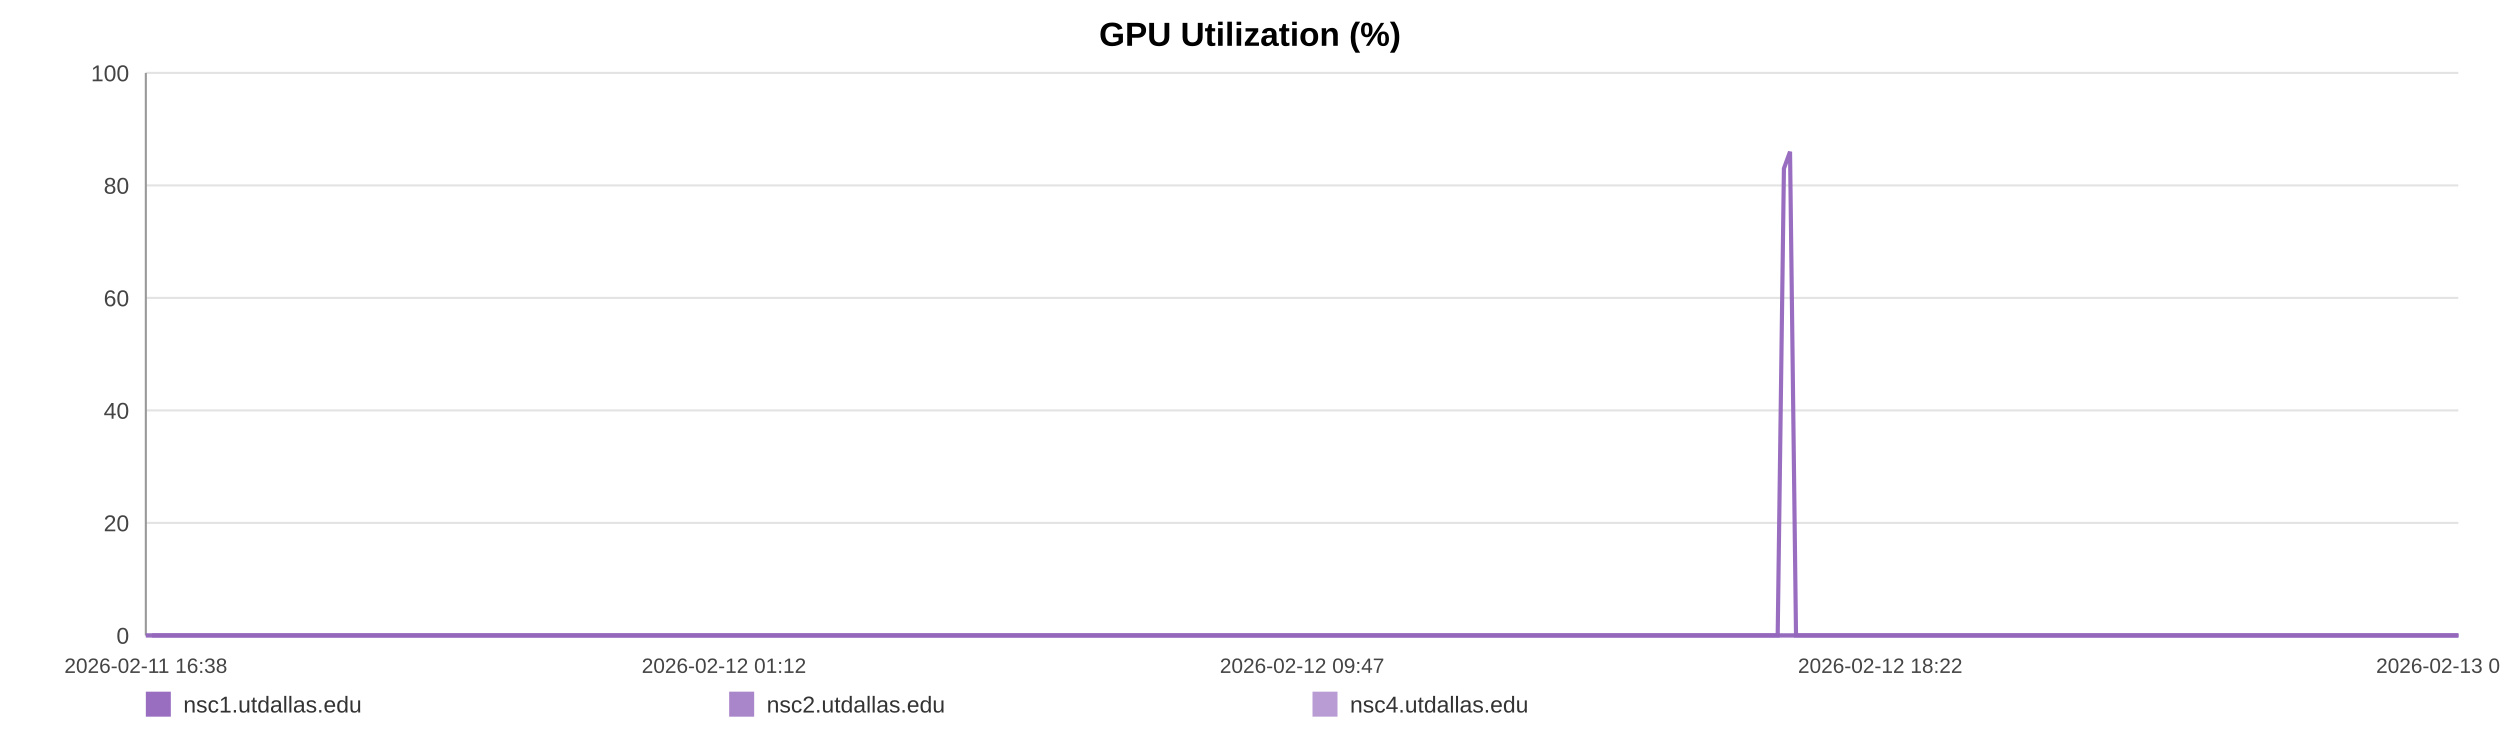
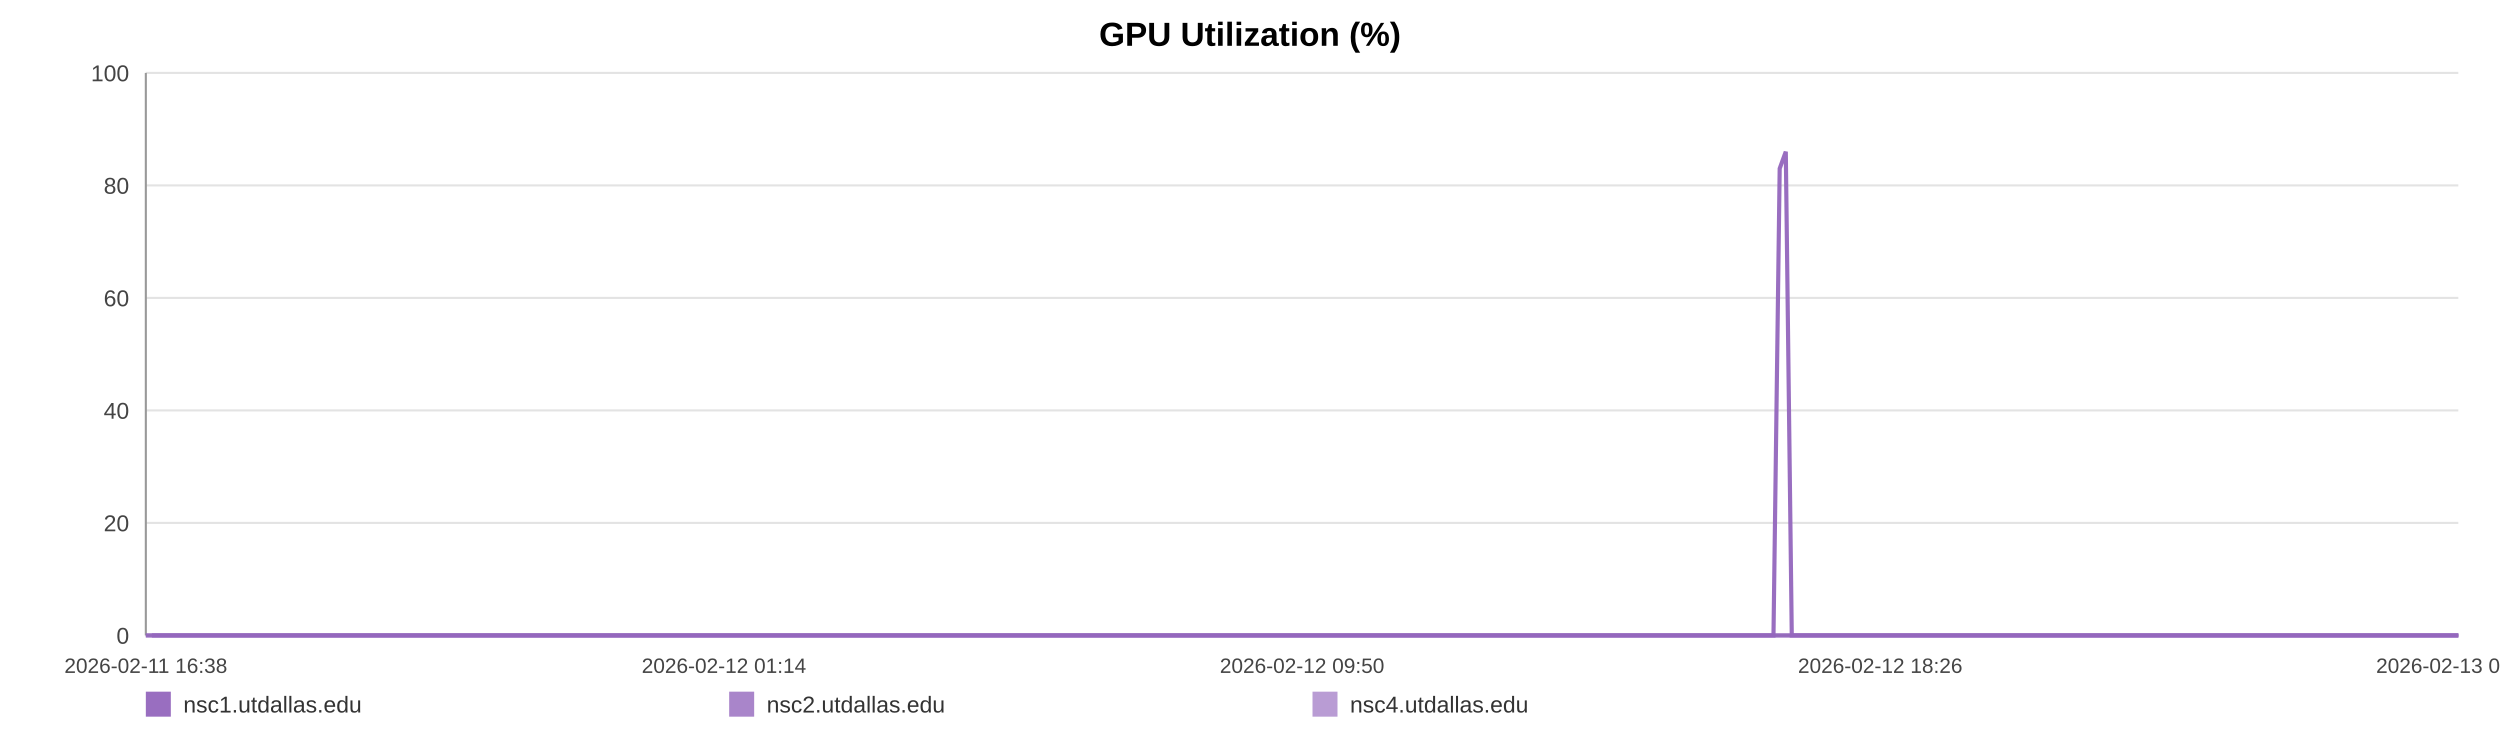
<svg xmlns="http://www.w3.org/2000/svg" width="1200" height="360" viewBox="0 0 1200 360" role="img" aria-label="GPU Utilization (%)">
  <rect width="100%" height="100%" fill="#ffffff" />
  <text x="600.0" y="22" text-anchor="middle" font-size="16" font-family="Arial, Helvetica, sans-serif" font-weight="bold">GPU Utilization (%)</text>
  <line x1="70" y1="35.00" x2="1180" y2="35.00" stroke="#e3e3e3" stroke-width="1" />
  <text x="62" y="39.00" text-anchor="end" font-size="11" fill="#444" font-family="Arial, Helvetica, sans-serif">100</text>
  <line x1="70" y1="89.00" x2="1180" y2="89.00" stroke="#e3e3e3" stroke-width="1" />
  <text x="62" y="93.00" text-anchor="end" font-size="11" fill="#444" font-family="Arial, Helvetica, sans-serif">80</text>
  <line x1="70" y1="143.00" x2="1180" y2="143.00" stroke="#e3e3e3" stroke-width="1" />
  <text x="62" y="147.00" text-anchor="end" font-size="11" fill="#444" font-family="Arial, Helvetica, sans-serif">60</text>
  <line x1="70" y1="197.00" x2="1180" y2="197.00" stroke="#e3e3e3" stroke-width="1" />
  <text x="62" y="201.00" text-anchor="end" font-size="11" fill="#444" font-family="Arial, Helvetica, sans-serif">40</text>
  <line x1="70" y1="251.00" x2="1180" y2="251.00" stroke="#e3e3e3" stroke-width="1" />
  <text x="62" y="255.00" text-anchor="end" font-size="11" fill="#444" font-family="Arial, Helvetica, sans-serif">20</text>
  <line x1="70" y1="305.00" x2="1180" y2="305.00" stroke="#e3e3e3" stroke-width="1" />
  <text x="62" y="309.00" text-anchor="end" font-size="11" fill="#444" font-family="Arial, Helvetica, sans-serif">0</text>
  <line x1="70" y1="35" x2="70" y2="305" stroke="#999" />
  <line x1="70" y1="305" x2="1180" y2="305" stroke="#999" />
  <text x="70.00" y="323" text-anchor="middle" font-size="10" fill="#444" font-family="Arial, Helvetica, sans-serif">2026-02-11 16:38</text>
-   <text x="347.50" y="323" text-anchor="middle" font-size="10" fill="#444" font-family="Arial, Helvetica, sans-serif">2026-02-12 01:12</text>
-   <text x="625.00" y="323" text-anchor="middle" font-size="10" fill="#444" font-family="Arial, Helvetica, sans-serif">2026-02-12 09:47</text>
-   <text x="902.50" y="323" text-anchor="middle" font-size="10" fill="#444" font-family="Arial, Helvetica, sans-serif">2026-02-12 18:22</text>
-   <text x="1180.00" y="323" text-anchor="middle" font-size="10" fill="#444" font-family="Arial, Helvetica, sans-serif">2026-02-13 02:57</text>
-   <polyline fill="none" stroke="#9467bd" stroke-opacity="0.95" stroke-width="2" points="72.90,305.00 75.81,305.00 78.71,305.00 81.62,305.00 84.55,305.00 87.42,305.00 90.33,305.00 93.48,305.00 96.36,305.00 99.24,305.00 102.13,305.00 105.08,305.00 107.96,305.00 110.84,305.00 116.06,305.00 120.56,305.00 123.49,305.00 126.47,305.00 129.36,305.00 132.25,305.00 135.09,305.00 138.02,305.00 140.91,305.00 143.83,305.00 146.75,305.00 149.71,305.00 152.62,305.00 155.53,305.00 158.58,305.00 161.51,305.00 164.40,305.00 167.37,305.00 170.28,305.00 173.18,305.00 176.17,305.00 179.04,305.00 181.95,305.00 184.90,305.00 187.77,305.00 190.67,305.00 193.54,305.00 196.43,305.00 199.34,305.00 202.23,305.00 205.19,305.00 208.12,305.00 210.98,305.00 213.88,305.00 216.81,305.00 219.71,305.00 223.02,305.00 225.93,305.00 228.82,305.00 231.69,305.00 234.58,305.00 237.45,305.00 240.34,305.00 243.25,305.00 246.14,305.00 249.10,305.00 251.99,305.00 254.86,305.00 257.78,305.00 260.71,305.00 263.61,305.00 266.52,305.00 269.38,305.00 272.26,305.00 275.14,305.00 278.02,305.00 280.91,305.00 283.81,305.00 286.69,305.00 289.59,305.00 292.50,305.00 295.37,305.00 298.29,305.00 301.16,305.00 304.05,305.00 307.02,305.00 309.91,305.00 312.81,305.00 315.73,305.00 318.61,305.00 321.52,305.00 324.41,305.00 327.28,305.00 330.16,305.00 333.08,305.00 336.00,305.00 338.89,305.00 341.82,305.00 344.67,305.00 347.59,305.00 350.47,305.00 353.36,305.00 356.24,305.00 359.14,305.00 362.01,305.00 364.93,305.00 367.84,305.00 370.74,305.00 373.64,305.00 376.58,305.00 379.50,305.00 382.39,305.00 385.28,305.00 388.17,305.00 391.05,305.00 393.98,305.00 396.88,305.00 399.78,305.00 402.67,305.00 405.58,305.00 408.49,305.00 411.41,305.00 414.36,305.00 417.24,305.00 420.14,305.00 423.05,305.00 425.94,305.00 428.83,305.00 431.75,305.00 434.90,305.00 437.78,305.00 440.72,305.00 443.61,305.00 446.49,305.00 449.36,305.00 452.21,305.00 455.10,305.00 458.00,305.00 460.90,305.00 463.78,305.00 466.68,305.00 469.57,305.00 472.44,305.00 475.40,305.00 478.28,305.00 481.18,305.00 484.06,305.00 486.96,305.00 489.85,305.00 492.76,305.00 495.67,305.00 498.57,305.00 501.47,305.00 504.37,305.00 507.24,305.00 510.12,305.00 513.02,305.00 515.91,305.00 518.82,305.00 521.75,305.00 524.65,305.00 527.55,305.00 530.47,305.00 533.38,305.00 536.25,305.00 539.16,305.00 542.06,305.00 545.01,305.00 547.95,305.00 550.83,305.00 553.74,305.00 556.62,305.00 559.49,305.00 562.39,305.00 565.29,305.00 568.17,305.00 571.04,305.00 573.92,305.00 576.85,305.00 579.75,305.00 582.66,305.00 585.56,305.00 588.52,305.00 591.42,305.00 594.31,305.00 597.19,305.00 600.07,305.00 603.22,305.00 606.19,305.00 609.06,305.00 611.95,305.00 614.80,305.00 617.71,305.00 620.61,305.00 623.52,305.00 626.43,305.00 629.31,305.00 632.20,305.00 635.10,305.00 638.06,305.00 640.96,305.00 643.83,305.00 646.72,305.00 649.65,305.00 652.61,305.00 655.57,305.00 658.45,305.00 661.35,305.00 664.25,305.00 667.14,305.00 670.05,305.00 672.95,305.00 675.89,305.00 678.77,305.00 681.65,305.00 684.58,305.00 687.48,305.00 690.37,305.00 693.27,305.00 696.21,305.00 699.11,305.00 702.00,305.00 704.86,305.00 707.75,305.00 710.66,305.00 713.55,305.00 716.44,305.00 719.33,305.00 722.19,305.00 725.09,305.00 728.01,305.00 730.91,305.00 733.82,305.00 736.76,305.00 739.66,305.00 742.58,305.00 745.46,305.00 748.38,305.00 751.27,305.00 754.17,305.00 757.07,305.00 760.04,305.00 762.94,305.00 765.85,305.00 768.75,305.00 771.64,305.00 774.55,305.00 777.41,305.00 780.31,305.00 783.23,305.00 786.13,305.00 789.03,305.00 791.93,305.00 794.85,305.00 797.75,305.00 800.65,305.00 803.57,305.00 806.50,305.00 809.38,305.00 812.27,305.00 815.19,305.00 818.12,305.00 821.03,305.00 823.93,305.00 826.82,305.00 830.04,305.00 832.96,305.00 835.86,305.00 838.76,305.00 841.69,305.00 844.60,305.00 847.50,305.00 850.41,305.00 853.29,305.00 856.28,80.90 859.22,72.80 862.09,305.00 864.99,305.00 867.89,305.00 870.79,305.00 873.69,305.00 876.70,305.00 879.60,305.00 882.50,305.00 885.43,305.00 888.56,305.00 891.46,305.00 895.11,305.00 900.02,305.00 902.98,305.00 905.95,305.00 908.84,305.00 911.68,305.00 914.56,305.00 917.51,305.00 920.42,305.00 923.34,305.00 926.36,305.00 929.36,305.00 932.43,305.00 935.34,305.00 938.24,305.00 941.15,305.00 944.08,305.00 947.02,305.00 949.95,305.00 952.84,305.00 955.73,305.00 958.75,305.00 961.67,305.00 964.53,305.00 967.44,305.00 970.39,305.00 973.40,305.00 976.32,305.00 979.22,305.00 982.21,305.00 984.98,305.00 987.87,305.00 990.82,305.00 993.71,305.00 996.65,305.00 999.64,305.00 1002.56,305.00 1005.45,305.00 1008.39,305.00 1011.32,305.00 1014.22,305.00 1017.11,305.00 1019.99,305.00 1022.91,305.00 1025.82,305.00 1028.69,305.00 1032.15,305.00 1035.57,305.00 1039.00,305.00 1042.37,305.00 1045.68,305.00 1049.02,305.00 1052.46,305.00 1055.83,305.00 1058.75,305.00 1061.61,305.00 1064.50,305.00 1067.40,305.00 1070.30,305.00 1073.17,305.00 1076.06,305.00 1078.94,305.00 1081.84,305.00 1084.74,305.00 1087.63,305.00 1090.51,305.00 1093.41,305.00 1096.28,305.00 1099.18,305.00 1102.06,305.00 1104.96,305.00 1107.83,305.00 1110.74,305.00 1113.66,305.00 1116.52,305.00 1119.40,305.00 1122.28,305.00 1125.18,305.00 1128.08,305.00 1130.98,305.00 1133.86,305.00 1136.77,305.00 1139.67,305.00 1142.55,305.00 1145.45,305.00 1148.34,305.00 1151.21,305.00 1154.11,305.00 1156.96,305.00 1159.82,305.00 1162.71,305.00 1165.60,305.00 1168.47,305.00 1171.36,305.00 1174.24,305.00 1177.13,305.00 1180.00,305.00" />
-   <polyline fill="none" stroke="#9467bd" stroke-opacity="0.80" stroke-width="2" points="70.00,305.00 72.90,305.00 75.81,305.00 78.71,305.00 81.62,305.00 84.55,305.00 87.42,305.00 90.33,305.00 93.48,305.00 96.36,305.00 99.24,305.00 102.13,305.00 105.08,305.00 107.96,305.00 110.84,305.00 116.06,305.00 120.56,305.00 123.49,305.00 126.47,305.00 129.36,305.00 132.25,305.00 135.09,305.00 138.02,305.00 140.91,305.00 143.83,305.00 146.75,305.00 149.71,305.00 152.62,305.00 155.53,305.00 158.58,305.00 161.51,305.00 164.40,305.00 167.37,305.00 170.28,305.00 173.18,305.00 176.17,305.00 179.04,305.00 181.95,305.00 184.90,305.00 187.77,305.00 190.67,305.00 193.54,305.00 196.43,305.00 199.34,305.00 202.23,305.00 205.19,305.00 208.12,305.00 210.98,305.00 213.88,305.00 216.81,305.00 219.71,305.00 223.02,305.00 225.93,305.00 228.82,305.00 231.69,305.00 234.58,305.00 237.45,305.00 240.34,305.00 243.25,305.00 246.14,305.00 249.10,305.00 251.99,305.00 254.86,305.00 257.78,305.00 260.71,305.00 263.61,305.00 266.52,305.00 269.38,305.00 272.26,305.00 275.14,305.00 278.02,305.00 280.91,305.00 283.81,305.00 286.69,305.00 289.59,305.00 292.50,305.00 295.37,305.00 298.29,305.00 301.16,305.00 304.05,305.00 307.02,305.00 309.91,305.00 312.81,305.00 315.73,305.00 318.61,305.00 321.52,305.00 324.41,305.00 327.28,305.00 330.16,305.00 333.08,305.00 336.00,305.00 338.89,305.00 341.82,305.00 344.67,305.00 347.59,305.00 350.47,305.00 353.36,305.00 356.24,305.00 359.14,305.00 362.01,305.00 364.93,305.00 367.84,305.00 370.74,305.00 373.64,305.00 376.58,305.00 379.50,305.00 382.39,305.00 385.28,305.00 388.17,305.00 391.05,305.00 393.98,305.00 396.88,305.00 399.78,305.00 402.67,305.00 405.58,305.00 408.49,305.00 411.41,305.00 414.36,305.00 417.24,305.00 420.14,305.00 423.05,305.00 425.94,305.00 428.83,305.00 431.75,305.00 434.90,305.00 437.78,305.00 440.72,305.00 443.61,305.00 446.49,305.00 449.36,305.00 452.21,305.00 455.10,305.00 458.00,305.00 460.90,305.00 463.78,305.00 466.68,305.00 469.57,305.00 472.44,305.00 475.40,305.00 478.28,305.00 481.18,305.00 484.06,305.00 486.96,305.00 489.85,305.00 492.76,305.00 495.67,305.00 498.57,305.00 501.47,305.00 504.37,305.00 507.24,305.00 510.12,305.00 513.02,305.00 515.91,305.00 518.82,305.00 521.75,305.00 524.65,305.00 527.55,305.00 530.47,305.00 533.38,305.00 536.25,305.00 539.16,305.00 542.06,305.00 545.01,305.00 547.95,305.00 550.83,305.00 553.74,305.00 556.62,305.00 559.49,305.00 562.39,305.00 565.29,305.00 568.17,305.00 571.04,305.00 573.92,305.00 576.85,305.00 579.75,305.00 582.66,305.00 585.56,305.00 588.52,305.00 591.42,305.00 594.31,305.00 597.19,305.00 600.07,305.00 603.22,305.00 606.19,305.00 609.06,305.00 611.95,305.00 614.80,305.00 617.71,305.00 620.61,305.00 623.52,305.00 626.43,305.00 629.31,305.00 632.20,305.00 635.10,305.00 638.06,305.00 640.96,305.00 643.83,305.00 646.72,305.00 649.65,305.00 652.61,305.00 655.57,305.00 658.45,305.00 661.35,305.00 664.25,305.00 667.14,305.00 670.05,305.00 672.95,305.00 675.89,305.00 678.77,305.00 681.65,305.00 684.58,305.00 687.48,305.00 690.37,305.00 693.27,305.00 696.21,305.00 699.11,305.00 702.00,305.00 704.86,305.00 707.75,305.00 710.66,305.00 713.55,305.00 716.44,305.00 719.33,305.00 722.19,305.00 725.09,305.00 728.01,305.00 730.91,305.00 733.82,305.00 736.76,305.00 739.66,305.00 742.58,305.00 745.46,305.00 748.38,305.00 751.27,305.00 754.17,305.00 757.07,305.00 760.04,305.00 762.94,305.00 765.85,305.00 768.75,305.00 771.64,305.00 774.55,305.00 777.41,305.00 780.31,305.00 783.23,305.00 786.13,305.00 789.03,305.00 791.93,305.00 794.85,305.00 797.75,305.00 800.65,305.00 803.57,305.00 806.50,305.00 809.38,305.00 812.27,305.00 815.19,305.00 818.12,305.00 821.03,305.00 823.93,305.00 826.82,305.00 830.04,305.00 832.96,305.00 835.86,305.00 838.76,305.00 841.69,305.00 844.60,305.00 847.50,305.00 850.41,305.00 853.29,305.00 856.28,305.00 859.22,305.00 862.09,305.00 864.99,305.00 867.89,305.00 870.79,305.00 873.69,305.00 876.70,305.00 879.60,305.00 882.50,305.00 885.43,305.00 888.56,305.00 891.46,305.00 895.11,305.00 900.02,305.00 902.98,305.00 905.95,305.00 908.84,305.00 911.68,305.00 914.56,305.00 917.51,305.00 920.42,305.00 923.34,305.00 926.36,305.00 929.36,305.00 932.43,305.00 935.34,305.00 938.24,305.00 941.15,305.00 944.08,305.00 947.02,305.00 949.95,305.00 952.84,305.00 955.73,305.00 958.75,305.00 961.67,305.00 964.53,305.00 967.44,305.00 970.39,305.00 973.40,305.00 976.32,305.00 979.22,305.00 982.21,305.00 984.98,305.00 987.87,305.00 990.82,305.00 993.71,305.00 996.65,305.00 999.64,305.00 1002.56,305.00 1005.45,305.00 1008.39,305.00 1011.32,305.00 1014.22,305.00 1017.11,305.00 1019.99,305.00 1022.91,305.00 1025.82,305.00 1028.69,305.00 1032.15,305.00 1035.57,305.00 1039.00,305.00 1042.37,305.00 1045.68,305.00 1049.02,305.00 1052.46,305.00 1055.83,305.00 1058.75,305.00 1061.61,305.00 1064.50,305.00 1067.40,305.00 1070.30,305.00 1073.17,305.00 1076.06,305.00 1078.94,305.00 1081.84,305.00 1084.74,305.00 1087.63,305.00 1090.51,305.00 1093.41,305.00 1096.28,305.00 1099.18,305.00 1102.06,305.00 1104.96,305.00 1107.83,305.00 1110.74,305.00 1113.66,305.00 1116.52,305.00 1119.40,305.00 1122.28,305.00 1125.18,305.00 1128.08,305.00 1130.98,305.00 1133.86,305.00 1136.77,305.00 1139.67,305.00 1142.55,305.00 1145.45,305.00 1148.34,305.00 1151.21,305.00 1154.11,305.00 1156.96,305.00 1159.82,305.00 1162.71,305.00 1165.60,305.00 1168.47,305.00 1171.36,305.00 1174.24,305.00 1177.13,305.00 1180.00,305.00" />
-   <polyline fill="none" stroke="#9467bd" stroke-opacity="0.65" stroke-width="2" points="70.00,305.00 72.90,305.00 75.81,305.00 78.71,305.00 81.62,305.00 84.55,305.00 87.42,305.00 90.33,305.00 93.48,305.00 96.36,305.00 99.24,305.00 102.13,305.00 105.08,305.00 107.96,305.00 110.84,305.00 116.06,305.00 120.56,305.00 123.49,305.00 126.47,305.00 129.36,305.00 132.25,305.00 135.09,305.00 138.02,305.00 140.91,305.00 143.83,305.00 146.75,305.00 149.71,305.00 152.62,305.00 155.53,305.00 158.58,305.00 161.51,305.00 164.40,305.00 167.37,305.00 170.28,305.00 173.18,305.00 176.17,305.00 179.04,305.00 181.95,305.00 184.90,305.00 187.77,305.00 190.67,305.00 193.54,305.00 196.43,305.00 199.34,305.00 202.23,305.00 205.19,305.00 208.12,305.00 210.98,305.00 213.88,305.00 216.81,305.00 219.71,305.00 223.02,305.00 225.93,305.00 228.82,305.00 231.69,305.00 234.58,305.00 237.45,305.00 240.34,305.00 243.25,305.00 246.14,305.00 249.10,305.00 251.99,305.00 254.86,305.00 257.78,305.00 260.71,305.00 263.61,305.00 266.52,305.00 269.38,305.00 272.26,305.00 275.14,305.00 278.02,305.00 280.91,305.00 283.81,305.00 286.69,305.00 289.59,305.00 292.50,305.00 295.37,305.00 298.29,305.00 301.16,305.00 304.05,305.00 307.02,305.00 309.91,305.00 312.81,305.00 315.73,305.00 318.61,305.00 321.52,305.00 324.41,305.00 327.28,305.00 330.16,305.00 333.08,305.00 336.00,305.00 338.89,305.00 341.82,305.00 344.67,305.00 347.59,305.00 350.47,305.00 353.36,305.00 356.24,305.00 359.14,305.00 362.01,305.00 364.93,305.00 367.84,305.00 370.74,305.00 373.64,305.00 376.58,305.00 379.50,305.00 382.39,305.00 385.28,305.00 388.17,305.00 391.05,305.00 393.98,305.00 396.88,305.00 399.78,305.00 402.67,305.00 405.58,305.00 408.49,305.00 411.41,305.00 414.36,305.00 417.24,305.00 420.14,305.00 423.05,305.00 425.94,305.00 428.83,305.00 431.75,305.00 434.90,305.00 437.78,305.00 440.72,305.00 443.61,305.00 446.49,305.00 449.36,305.00 452.21,305.00 455.10,305.00 458.00,305.00 460.90,305.00 463.78,305.00 466.68,305.00 469.57,305.00 472.44,305.00 475.40,305.00 478.28,305.00 481.18,305.00 484.06,305.00 486.96,305.00 489.85,305.00 492.76,305.00 495.67,305.00 498.57,305.00 501.47,305.00 504.37,305.00 507.24,305.00 510.12,305.00 513.02,305.00 515.91,305.00 518.82,305.00 521.75,305.00 524.65,305.00 527.55,305.00 530.47,305.00 533.38,305.00 536.25,305.00 539.16,305.00 542.06,305.00 545.01,305.00 547.95,305.00 550.83,305.00 553.74,305.00 556.62,305.00 559.49,305.00 562.39,305.00 565.29,305.00 568.17,305.00 571.04,305.00 573.92,305.00 576.85,305.00 579.75,305.00 582.66,305.00 585.56,305.00 588.52,305.00 591.42,305.00 594.31,305.00 597.19,305.00 600.07,305.00 603.22,305.00 606.19,305.00 609.06,305.00 611.95,305.00 614.80,305.00 617.71,305.00 620.61,305.00 623.52,305.00 626.43,305.00 629.31,305.00 632.20,305.00 635.10,305.00 638.06,305.00 640.96,305.00 643.83,305.00 646.72,305.00 649.65,305.00 652.61,305.00 655.57,305.00 658.45,305.00 661.35,305.00 664.25,305.00 667.14,305.00 670.05,305.00 672.95,305.00 675.89,305.00 678.77,305.00 681.65,305.00 684.58,305.00 687.48,305.00 690.37,305.00 693.27,305.00 696.21,305.00 699.11,305.00 702.00,305.00 704.86,305.00 707.75,305.00 710.66,305.00 713.55,305.00 716.44,305.00 719.33,305.00 722.19,305.00 725.09,305.00 728.01,305.00 730.91,305.00 733.82,305.00 736.76,305.00 739.66,305.00 742.58,305.00 745.46,305.00 748.38,305.00 751.27,305.00 754.17,305.00 757.07,305.00 760.04,305.00 762.94,305.00 765.85,305.00 768.75,305.00 771.64,305.00 774.55,305.00 777.41,305.00 780.31,305.00 783.23,305.00 786.13,305.00 789.03,305.00 791.93,305.00 794.85,305.00 797.75,305.00 800.65,305.00 803.57,305.00 806.50,305.00 809.38,305.00 812.27,305.00 815.19,305.00 818.12,305.00 821.03,305.00 823.93,305.00 826.82,305.00 830.04,305.00 832.96,305.00 835.86,305.00 838.76,305.00 841.69,305.00 844.60,305.00 847.50,305.00 850.41,305.00 853.29,305.00 856.28,305.00 859.22,305.00 862.09,305.00 864.99,305.00 867.89,305.00 870.79,305.00 873.69,305.00 876.70,305.00 879.60,305.00 882.50,305.00 885.43,305.00 888.56,305.00 891.46,305.00 895.11,305.00 900.02,305.00 902.98,305.00 905.95,305.00 908.84,305.00 911.68,305.00 914.56,305.00 917.51,305.00 920.42,305.00 923.34,305.00 926.36,305.00 929.36,305.00 932.43,305.00 935.34,305.00 938.24,305.00 941.15,305.00 944.08,305.00 947.02,305.00 949.95,305.00 952.84,305.00 955.73,305.00 958.75,305.00 961.67,305.00 964.53,305.00 967.44,305.00 970.39,305.00 973.40,305.00 976.32,305.00 979.22,305.00 982.21,305.00 984.98,305.00 987.87,305.00 990.82,305.00 993.71,305.00 996.65,305.00 999.64,305.00 1002.56,305.00 1005.45,305.00 1008.39,305.00 1011.32,305.00 1014.22,305.00 1017.11,305.00 1019.99,305.00 1022.91,305.00 1025.82,305.00 1028.69,305.00 1032.15,305.00 1035.57,305.00 1039.00,305.00 1042.37,305.00 1045.68,305.00 1049.02,305.00 1052.46,305.00 1055.83,305.00 1058.75,305.00 1061.61,305.00 1064.50,305.00 1067.40,305.00 1070.30,305.00 1073.17,305.00 1076.06,305.00 1078.94,305.00 1081.84,305.00 1084.74,305.00 1087.63,305.00 1090.51,305.00 1093.41,305.00 1096.28,305.00 1099.18,305.00 1102.06,305.00 1104.96,305.00 1107.83,305.00 1110.74,305.00 1113.66,305.00 1116.52,305.00 1119.40,305.00 1122.28,305.00 1125.18,305.00 1128.08,305.00 1130.98,305.00 1133.86,305.00 1136.77,305.00 1139.67,305.00 1142.55,305.00 1145.45,305.00 1148.34,305.00 1151.21,305.00 1154.11,305.00 1156.96,305.00 1159.82,305.00 1162.71,305.00 1165.60,305.00 1168.47,305.00 1171.36,305.00 1174.24,305.00 1177.13,305.00 1180.00,305.00" />
+   <text x="347.50" y="323" text-anchor="middle" font-size="10" fill="#444" font-family="Arial, Helvetica, sans-serif">2026-02-12 01:14</text>
+   <text x="625.00" y="323" text-anchor="middle" font-size="10" fill="#444" font-family="Arial, Helvetica, sans-serif">2026-02-12 09:50</text>
+   <text x="902.50" y="323" text-anchor="middle" font-size="10" fill="#444" font-family="Arial, Helvetica, sans-serif">2026-02-12 18:26</text>
+   <text x="1180.00" y="323" text-anchor="middle" font-size="10" fill="#444" font-family="Arial, Helvetica, sans-serif">2026-02-13 03:02</text>
+   <polyline fill="none" stroke="#9467bd" stroke-opacity="0.95" stroke-width="2" points="72.89,305.00 75.80,305.00 78.68,305.00 81.59,305.00 84.51,305.00 87.38,305.00 90.28,305.00 93.42,305.00 96.29,305.00 99.17,305.00 102.05,305.00 104.99,305.00 107.86,305.00 110.74,305.00 115.94,305.00 120.43,305.00 123.36,305.00 126.32,305.00 129.21,305.00 132.09,305.00 134.93,305.00 137.85,305.00 140.73,305.00 143.64,305.00 146.56,305.00 149.51,305.00 152.41,305.00 155.31,305.00 158.35,305.00 161.27,305.00 164.16,305.00 167.12,305.00 170.02,305.00 172.91,305.00 175.90,305.00 178.76,305.00 181.66,305.00 184.61,305.00 187.47,305.00 190.36,305.00 193.22,305.00 196.10,305.00 199.01,305.00 201.88,305.00 204.84,305.00 207.76,305.00 210.62,305.00 213.51,305.00 216.43,305.00 219.32,305.00 222.63,305.00 225.52,305.00 228.41,305.00 231.28,305.00 234.15,305.00 237.02,305.00 239.90,305.00 242.80,305.00 245.69,305.00 248.64,305.00 251.52,305.00 254.38,305.00 257.29,305.00 260.22,305.00 263.11,305.00 266.01,305.00 268.87,305.00 271.74,305.00 274.61,305.00 277.48,305.00 280.37,305.00 283.26,305.00 286.13,305.00 289.02,305.00 291.93,305.00 294.79,305.00 297.70,305.00 300.57,305.00 303.44,305.00 306.41,305.00 309.30,305.00 312.18,305.00 315.09,305.00 317.97,305.00 320.87,305.00 323.76,305.00 326.62,305.00 329.49,305.00 332.40,305.00 335.31,305.00 338.20,305.00 341.12,305.00 343.97,305.00 346.87,305.00 349.75,305.00 352.63,305.00 355.50,305.00 358.39,305.00 361.26,305.00 364.17,305.00 367.07,305.00 369.96,305.00 372.86,305.00 375.79,305.00 378.70,305.00 381.59,305.00 384.46,305.00 387.35,305.00 390.23,305.00 393.15,305.00 396.04,305.00 398.93,305.00 401.81,305.00 404.72,305.00 407.62,305.00 410.53,305.00 413.47,305.00 416.35,305.00 419.24,305.00 422.14,305.00 425.02,305.00 427.91,305.00 430.82,305.00 433.96,305.00 436.83,305.00 439.76,305.00 442.65,305.00 445.52,305.00 448.38,305.00 451.23,305.00 454.11,305.00 457.01,305.00 459.89,305.00 462.77,305.00 465.65,305.00 468.54,305.00 471.41,305.00 474.35,305.00 477.23,305.00 480.12,305.00 482.99,305.00 485.89,305.00 488.76,305.00 491.67,305.00 494.57,305.00 497.47,305.00 500.36,305.00 503.25,305.00 506.11,305.00 508.99,305.00 511.88,305.00 514.76,305.00 517.67,305.00 520.59,305.00 523.48,305.00 526.37,305.00 529.29,305.00 532.18,305.00 535.05,305.00 537.95,305.00 540.85,305.00 543.79,305.00 546.72,305.00 549.59,305.00 552.50,305.00 555.37,305.00 558.23,305.00 561.12,305.00 564.01,305.00 566.89,305.00 569.75,305.00 572.63,305.00 575.55,305.00 578.44,305.00 581.34,305.00 584.23,305.00 587.19,305.00 590.07,305.00 592.96,305.00 595.84,305.00 598.70,305.00 601.85,305.00 604.81,305.00 607.67,305.00 610.55,305.00 613.40,305.00 616.30,305.00 619.19,305.00 622.09,305.00 625.00,305.00 627.87,305.00 630.75,305.00 633.64,305.00 636.60,305.00 639.49,305.00 642.35,305.00 645.24,305.00 648.16,305.00 651.11,305.00 654.07,305.00 656.93,305.00 659.83,305.00 662.72,305.00 665.60,305.00 668.50,305.00 671.40,305.00 674.33,305.00 677.20,305.00 680.07,305.00 682.99,305.00 685.89,305.00 688.77,305.00 691.67,305.00 694.60,305.00 697.49,305.00 700.37,305.00 703.23,305.00 706.10,305.00 709.01,305.00 711.89,305.00 714.77,305.00 717.66,305.00 720.51,305.00 723.40,305.00 726.31,305.00 729.21,305.00 732.11,305.00 735.04,305.00 737.94,305.00 740.85,305.00 743.72,305.00 746.63,305.00 749.51,305.00 752.41,305.00 755.30,305.00 758.26,305.00 761.15,305.00 764.06,305.00 766.95,305.00 769.83,305.00 772.73,305.00 775.59,305.00 778.48,305.00 781.39,305.00 784.28,305.00 787.18,305.00 790.07,305.00 792.99,305.00 795.87,305.00 798.77,305.00 801.68,305.00 804.60,305.00 807.48,305.00 810.36,305.00 813.27,305.00 816.20,305.00 819.10,305.00 821.98,305.00 824.87,305.00 828.08,305.00 830.99,305.00 833.89,305.00 836.78,305.00 839.70,305.00 842.60,305.00 845.50,305.00 848.40,305.00 851.27,305.00 854.25,80.90 857.18,72.80 860.05,305.00 862.94,305.00 865.83,305.00 868.73,305.00 871.62,305.00 874.62,305.00 877.52,305.00 880.40,305.00 883.33,305.00 886.45,305.00 889.35,305.00 892.99,305.00 897.88,305.00 900.84,305.00 903.79,305.00 906.68,305.00 909.51,305.00 912.39,305.00 915.33,305.00 918.23,305.00 921.14,305.00 924.15,305.00 927.15,305.00 930.21,305.00 933.11,305.00 936.01,305.00 938.90,305.00 941.83,305.00 944.76,305.00 947.69,305.00 950.56,305.00 953.45,305.00 956.46,305.00 959.37,305.00 962.23,305.00 965.13,305.00 968.07,305.00 971.07,305.00 973.99,305.00 976.88,305.00 979.86,305.00 982.63,305.00 985.50,305.00 988.45,305.00 991.33,305.00 994.27,305.00 997.25,305.00 1000.15,305.00 1003.04,305.00 1005.97,305.00 1008.89,305.00 1011.79,305.00 1014.67,305.00 1017.54,305.00 1020.45,305.00 1023.36,305.00 1026.22,305.00 1029.67,305.00 1033.08,305.00 1036.50,305.00 1039.86,305.00 1043.17,305.00 1046.50,305.00 1049.93,305.00 1053.30,305.00 1056.20,305.00 1059.06,305.00 1061.94,305.00 1064.83,305.00 1067.72,305.00 1070.59,305.00 1073.47,305.00 1076.34,305.00 1079.24,305.00 1082.12,305.00 1085.01,305.00 1087.89,305.00 1090.77,305.00 1093.64,305.00 1096.52,305.00 1099.40,305.00 1102.30,305.00 1105.15,305.00 1108.06,305.00 1110.97,305.00 1113.83,305.00 1116.70,305.00 1119.57,305.00 1122.46,305.00 1125.35,305.00 1128.25,305.00 1131.12,305.00 1134.02,305.00 1136.91,305.00 1139.79,305.00 1142.68,305.00 1145.56,305.00 1148.43,305.00 1151.31,305.00 1154.16,305.00 1157.01,305.00 1159.90,305.00 1162.78,305.00 1165.64,305.00 1168.52,305.00 1171.40,305.00 1174.28,305.00 1177.14,305.00 1180.00,305.00" />
+   <polyline fill="none" stroke="#9467bd" stroke-opacity="0.80" stroke-width="2" points="70.00,305.00 72.89,305.00 75.80,305.00 78.68,305.00 81.59,305.00 84.51,305.00 87.38,305.00 90.28,305.00 93.42,305.00 96.29,305.00 99.17,305.00 102.05,305.00 104.99,305.00 107.86,305.00 110.74,305.00 115.94,305.00 120.43,305.00 123.36,305.00 126.32,305.00 129.21,305.00 132.09,305.00 134.93,305.00 137.85,305.00 140.73,305.00 143.64,305.00 146.56,305.00 149.51,305.00 152.41,305.00 155.31,305.00 158.35,305.00 161.27,305.00 164.16,305.00 167.12,305.00 170.02,305.00 172.91,305.00 175.90,305.00 178.76,305.00 181.66,305.00 184.61,305.00 187.47,305.00 190.36,305.00 193.22,305.00 196.10,305.00 199.01,305.00 201.88,305.00 204.84,305.00 207.76,305.00 210.62,305.00 213.51,305.00 216.43,305.00 219.32,305.00 222.63,305.00 225.52,305.00 228.41,305.00 231.28,305.00 234.15,305.00 237.02,305.00 239.90,305.00 242.80,305.00 245.69,305.00 248.64,305.00 251.52,305.00 254.38,305.00 257.29,305.00 260.22,305.00 263.11,305.00 266.01,305.00 268.87,305.00 271.74,305.00 274.61,305.00 277.48,305.00 280.37,305.00 283.26,305.00 286.13,305.00 289.02,305.00 291.93,305.00 294.79,305.00 297.70,305.00 300.57,305.00 303.44,305.00 306.41,305.00 309.30,305.00 312.18,305.00 315.09,305.00 317.97,305.00 320.87,305.00 323.76,305.00 326.62,305.00 329.49,305.00 332.40,305.00 335.31,305.00 338.20,305.00 341.12,305.00 343.97,305.00 346.87,305.00 349.75,305.00 352.63,305.00 355.50,305.00 358.39,305.00 361.26,305.00 364.17,305.00 367.07,305.00 369.96,305.00 372.86,305.00 375.79,305.00 378.70,305.00 381.59,305.00 384.46,305.00 387.35,305.00 390.23,305.00 393.15,305.00 396.04,305.00 398.93,305.00 401.81,305.00 404.72,305.00 407.62,305.00 410.53,305.00 413.47,305.00 416.35,305.00 419.24,305.00 422.14,305.00 425.02,305.00 427.91,305.00 430.82,305.00 433.96,305.00 436.83,305.00 439.76,305.00 442.65,305.00 445.52,305.00 448.38,305.00 451.23,305.00 454.11,305.00 457.01,305.00 459.89,305.00 462.77,305.00 465.65,305.00 468.54,305.00 471.41,305.00 474.35,305.00 477.23,305.00 480.12,305.00 482.99,305.00 485.89,305.00 488.76,305.00 491.67,305.00 494.57,305.00 497.47,305.00 500.36,305.00 503.25,305.00 506.11,305.00 508.99,305.00 511.88,305.00 514.76,305.00 517.67,305.00 520.59,305.00 523.48,305.00 526.37,305.00 529.29,305.00 532.18,305.00 535.05,305.00 537.95,305.00 540.85,305.00 543.79,305.00 546.72,305.00 549.59,305.00 552.50,305.00 555.37,305.00 558.23,305.00 561.12,305.00 564.01,305.00 566.89,305.00 569.75,305.00 572.63,305.00 575.55,305.00 578.44,305.00 581.34,305.00 584.23,305.00 587.19,305.00 590.07,305.00 592.96,305.00 595.84,305.00 598.70,305.00 601.85,305.00 604.81,305.00 607.67,305.00 610.55,305.00 613.40,305.00 616.30,305.00 619.19,305.00 622.09,305.00 625.00,305.00 627.87,305.00 630.75,305.00 633.64,305.00 636.60,305.00 639.49,305.00 642.35,305.00 645.24,305.00 648.16,305.00 651.11,305.00 654.07,305.00 656.93,305.00 659.83,305.00 662.72,305.00 665.60,305.00 668.50,305.00 671.40,305.00 674.33,305.00 677.20,305.00 680.07,305.00 682.99,305.00 685.89,305.00 688.77,305.00 691.67,305.00 694.60,305.00 697.49,305.00 700.37,305.00 703.23,305.00 706.10,305.00 709.01,305.00 711.89,305.00 714.77,305.00 717.66,305.00 720.51,305.00 723.40,305.00 726.31,305.00 729.21,305.00 732.11,305.00 735.04,305.00 737.94,305.00 740.85,305.00 743.72,305.00 746.63,305.00 749.51,305.00 752.41,305.00 755.30,305.00 758.26,305.00 761.15,305.00 764.06,305.00 766.95,305.00 769.83,305.00 772.73,305.00 775.59,305.00 778.48,305.00 781.39,305.00 784.28,305.00 787.18,305.00 790.07,305.00 792.99,305.00 795.87,305.00 798.77,305.00 801.68,305.00 804.60,305.00 807.48,305.00 810.36,305.00 813.27,305.00 816.20,305.00 819.10,305.00 821.98,305.00 824.87,305.00 828.08,305.00 830.99,305.00 833.89,305.00 836.78,305.00 839.70,305.00 842.60,305.00 845.50,305.00 848.40,305.00 851.27,305.00 854.25,305.00 857.18,305.00 860.05,305.00 862.94,305.00 865.83,305.00 868.73,305.00 871.62,305.00 874.62,305.00 877.52,305.00 880.40,305.00 883.33,305.00 886.45,305.00 889.35,305.00 892.99,305.00 897.88,305.00 900.84,305.00 903.79,305.00 906.68,305.00 909.51,305.00 912.39,305.00 915.33,305.00 918.23,305.00 921.14,305.00 924.15,305.00 927.15,305.00 930.21,305.00 933.11,305.00 936.01,305.00 938.90,305.00 941.83,305.00 944.76,305.00 947.69,305.00 950.56,305.00 953.45,305.00 956.46,305.00 959.37,305.00 962.23,305.00 965.13,305.00 968.07,305.00 971.07,305.00 973.99,305.00 976.88,305.00 979.86,305.00 982.63,305.00 985.50,305.00 988.45,305.00 991.33,305.00 994.27,305.00 997.25,305.00 1000.15,305.00 1003.04,305.00 1005.97,305.00 1008.89,305.00 1011.79,305.00 1014.67,305.00 1017.54,305.00 1020.45,305.00 1023.36,305.00 1026.22,305.00 1029.67,305.00 1033.08,305.00 1036.50,305.00 1039.86,305.00 1043.17,305.00 1046.50,305.00 1049.93,305.00 1053.30,305.00 1056.20,305.00 1059.06,305.00 1061.94,305.00 1064.83,305.00 1067.72,305.00 1070.59,305.00 1073.47,305.00 1076.34,305.00 1079.24,305.00 1082.12,305.00 1085.01,305.00 1087.89,305.00 1090.77,305.00 1093.64,305.00 1096.52,305.00 1099.40,305.00 1102.30,305.00 1105.15,305.00 1108.06,305.00 1110.97,305.00 1113.83,305.00 1116.70,305.00 1119.57,305.00 1122.46,305.00 1125.35,305.00 1128.25,305.00 1131.12,305.00 1134.02,305.00 1136.91,305.00 1139.79,305.00 1142.68,305.00 1145.56,305.00 1148.43,305.00 1151.31,305.00 1154.16,305.00 1157.01,305.00 1159.90,305.00 1162.78,305.00 1165.64,305.00 1168.52,305.00 1171.40,305.00 1174.28,305.00 1177.14,305.00 1180.00,305.00" />
+   <polyline fill="none" stroke="#9467bd" stroke-opacity="0.65" stroke-width="2" points="70.00,305.00 72.89,305.00 75.80,305.00 78.68,305.00 81.59,305.00 84.51,305.00 87.38,305.00 90.28,305.00 93.42,305.00 96.29,305.00 99.17,305.00 102.05,305.00 104.99,305.00 107.86,305.00 110.74,305.00 115.94,305.00 120.43,305.00 123.36,305.00 126.32,305.00 129.21,305.00 132.09,305.00 134.93,305.00 137.85,305.00 140.73,305.00 143.64,305.00 146.56,305.00 149.51,305.00 152.41,305.00 155.31,305.00 158.35,305.00 161.27,305.00 164.16,305.00 167.12,305.00 170.02,305.00 172.91,305.00 175.90,305.00 178.76,305.00 181.66,305.00 184.61,305.00 187.47,305.00 190.36,305.00 193.22,305.00 196.10,305.00 199.01,305.00 201.88,305.00 204.84,305.00 207.76,305.00 210.62,305.00 213.51,305.00 216.43,305.00 219.32,305.00 222.63,305.00 225.52,305.00 228.41,305.00 231.28,305.00 234.15,305.00 237.02,305.00 239.90,305.00 242.80,305.00 245.69,305.00 248.64,305.00 251.52,305.00 254.38,305.00 257.29,305.00 260.22,305.00 263.11,305.00 266.01,305.00 268.87,305.00 271.74,305.00 274.61,305.00 277.48,305.00 280.37,305.00 283.26,305.00 286.13,305.00 289.02,305.00 291.93,305.00 294.79,305.00 297.70,305.00 300.57,305.00 303.44,305.00 306.41,305.00 309.30,305.00 312.18,305.00 315.09,305.00 317.97,305.00 320.87,305.00 323.76,305.00 326.62,305.00 329.49,305.00 332.40,305.00 335.31,305.00 338.20,305.00 341.12,305.00 343.97,305.00 346.87,305.00 349.75,305.00 352.63,305.00 355.50,305.00 358.39,305.00 361.26,305.00 364.17,305.00 367.07,305.00 369.96,305.00 372.86,305.00 375.79,305.00 378.70,305.00 381.59,305.00 384.46,305.00 387.35,305.00 390.23,305.00 393.15,305.00 396.04,305.00 398.93,305.00 401.81,305.00 404.72,305.00 407.62,305.00 410.53,305.00 413.47,305.00 416.35,305.00 419.24,305.00 422.14,305.00 425.02,305.00 427.91,305.00 430.82,305.00 433.96,305.00 436.83,305.00 439.76,305.00 442.65,305.00 445.52,305.00 448.38,305.00 451.23,305.00 454.11,305.00 457.01,305.00 459.89,305.00 462.77,305.00 465.65,305.00 468.54,305.00 471.41,305.00 474.35,305.00 477.23,305.00 480.12,305.00 482.99,305.00 485.89,305.00 488.76,305.00 491.67,305.00 494.57,305.00 497.47,305.00 500.36,305.00 503.25,305.00 506.11,305.00 508.99,305.00 511.88,305.00 514.76,305.00 517.67,305.00 520.59,305.00 523.48,305.00 526.37,305.00 529.29,305.00 532.18,305.00 535.05,305.00 537.95,305.00 540.85,305.00 543.79,305.00 546.72,305.00 549.59,305.00 552.50,305.00 555.37,305.00 558.23,305.00 561.12,305.00 564.01,305.00 566.89,305.00 569.75,305.00 572.63,305.00 575.55,305.00 578.44,305.00 581.34,305.00 584.23,305.00 587.19,305.00 590.07,305.00 592.96,305.00 595.84,305.00 598.70,305.00 601.85,305.00 604.81,305.00 607.67,305.00 610.55,305.00 613.40,305.00 616.30,305.00 619.19,305.00 622.09,305.00 625.00,305.00 627.87,305.00 630.75,305.00 633.64,305.00 636.60,305.00 639.49,305.00 642.35,305.00 645.24,305.00 648.16,305.00 651.11,305.00 654.07,305.00 656.93,305.00 659.83,305.00 662.72,305.00 665.60,305.00 668.50,305.00 671.40,305.00 674.33,305.00 677.20,305.00 680.07,305.00 682.99,305.00 685.89,305.00 688.77,305.00 691.67,305.00 694.60,305.00 697.49,305.00 700.37,305.00 703.23,305.00 706.10,305.00 709.01,305.00 711.89,305.00 714.77,305.00 717.66,305.00 720.51,305.00 723.40,305.00 726.31,305.00 729.21,305.00 732.11,305.00 735.04,305.00 737.94,305.00 740.85,305.00 743.72,305.00 746.63,305.00 749.51,305.00 752.41,305.00 755.30,305.00 758.26,305.00 761.15,305.00 764.06,305.00 766.95,305.00 769.83,305.00 772.73,305.00 775.59,305.00 778.48,305.00 781.39,305.00 784.28,305.00 787.18,305.00 790.07,305.00 792.99,305.00 795.87,305.00 798.77,305.00 801.68,305.00 804.60,305.00 807.48,305.00 810.36,305.00 813.27,305.00 816.20,305.00 819.10,305.00 821.98,305.00 824.87,305.00 828.08,305.00 830.99,305.00 833.89,305.00 836.78,305.00 839.70,305.00 842.60,305.00 845.50,305.00 848.40,305.00 851.27,305.00 854.25,305.00 857.18,305.00 860.05,305.00 862.94,305.00 865.83,305.00 868.73,305.00 871.62,305.00 874.62,305.00 877.52,305.00 880.40,305.00 883.33,305.00 886.45,305.00 889.35,305.00 892.99,305.00 897.88,305.00 900.84,305.00 903.79,305.00 906.68,305.00 909.51,305.00 912.39,305.00 915.33,305.00 918.23,305.00 921.14,305.00 924.15,305.00 927.15,305.00 930.21,305.00 933.11,305.00 936.01,305.00 938.90,305.00 941.83,305.00 944.76,305.00 947.69,305.00 950.56,305.00 953.45,305.00 956.46,305.00 959.37,305.00 962.23,305.00 965.13,305.00 968.07,305.00 971.07,305.00 973.99,305.00 976.88,305.00 979.86,305.00 982.63,305.00 985.50,305.00 988.45,305.00 991.33,305.00 994.27,305.00 997.25,305.00 1000.15,305.00 1003.04,305.00 1005.97,305.00 1008.89,305.00 1011.79,305.00 1014.67,305.00 1017.54,305.00 1020.45,305.00 1023.36,305.00 1026.22,305.00 1029.67,305.00 1033.08,305.00 1036.50,305.00 1039.86,305.00 1043.17,305.00 1046.50,305.00 1049.93,305.00 1053.30,305.00 1056.20,305.00 1059.06,305.00 1061.94,305.00 1064.83,305.00 1067.72,305.00 1070.59,305.00 1073.47,305.00 1076.34,305.00 1079.24,305.00 1082.12,305.00 1085.01,305.00 1087.89,305.00 1090.77,305.00 1093.64,305.00 1096.52,305.00 1099.40,305.00 1102.30,305.00 1105.15,305.00 1108.06,305.00 1110.97,305.00 1113.83,305.00 1116.70,305.00 1119.57,305.00 1122.46,305.00 1125.35,305.00 1128.25,305.00 1131.12,305.00 1134.02,305.00 1136.91,305.00 1139.79,305.00 1142.68,305.00 1145.56,305.00 1148.43,305.00 1151.31,305.00 1154.16,305.00 1157.01,305.00 1159.90,305.00 1162.78,305.00 1165.64,305.00 1168.52,305.00 1171.40,305.00 1174.28,305.00 1177.14,305.00 1180.00,305.00" />
  <rect x="70" y="332" width="12" height="12" fill="#9467bd" fill-opacity="0.95" />
  <text x="88" y="342" font-size="11" fill="#333" font-family="Arial, Helvetica, sans-serif">nsc1.utdallas.edu</text>
  <rect x="350" y="332" width="12" height="12" fill="#9467bd" fill-opacity="0.80" />
  <text x="368" y="342" font-size="11" fill="#333" font-family="Arial, Helvetica, sans-serif">nsc2.utdallas.edu</text>
  <rect x="630" y="332" width="12" height="12" fill="#9467bd" fill-opacity="0.65" />
  <text x="648" y="342" font-size="11" fill="#333" font-family="Arial, Helvetica, sans-serif">nsc4.utdallas.edu</text>
</svg>
